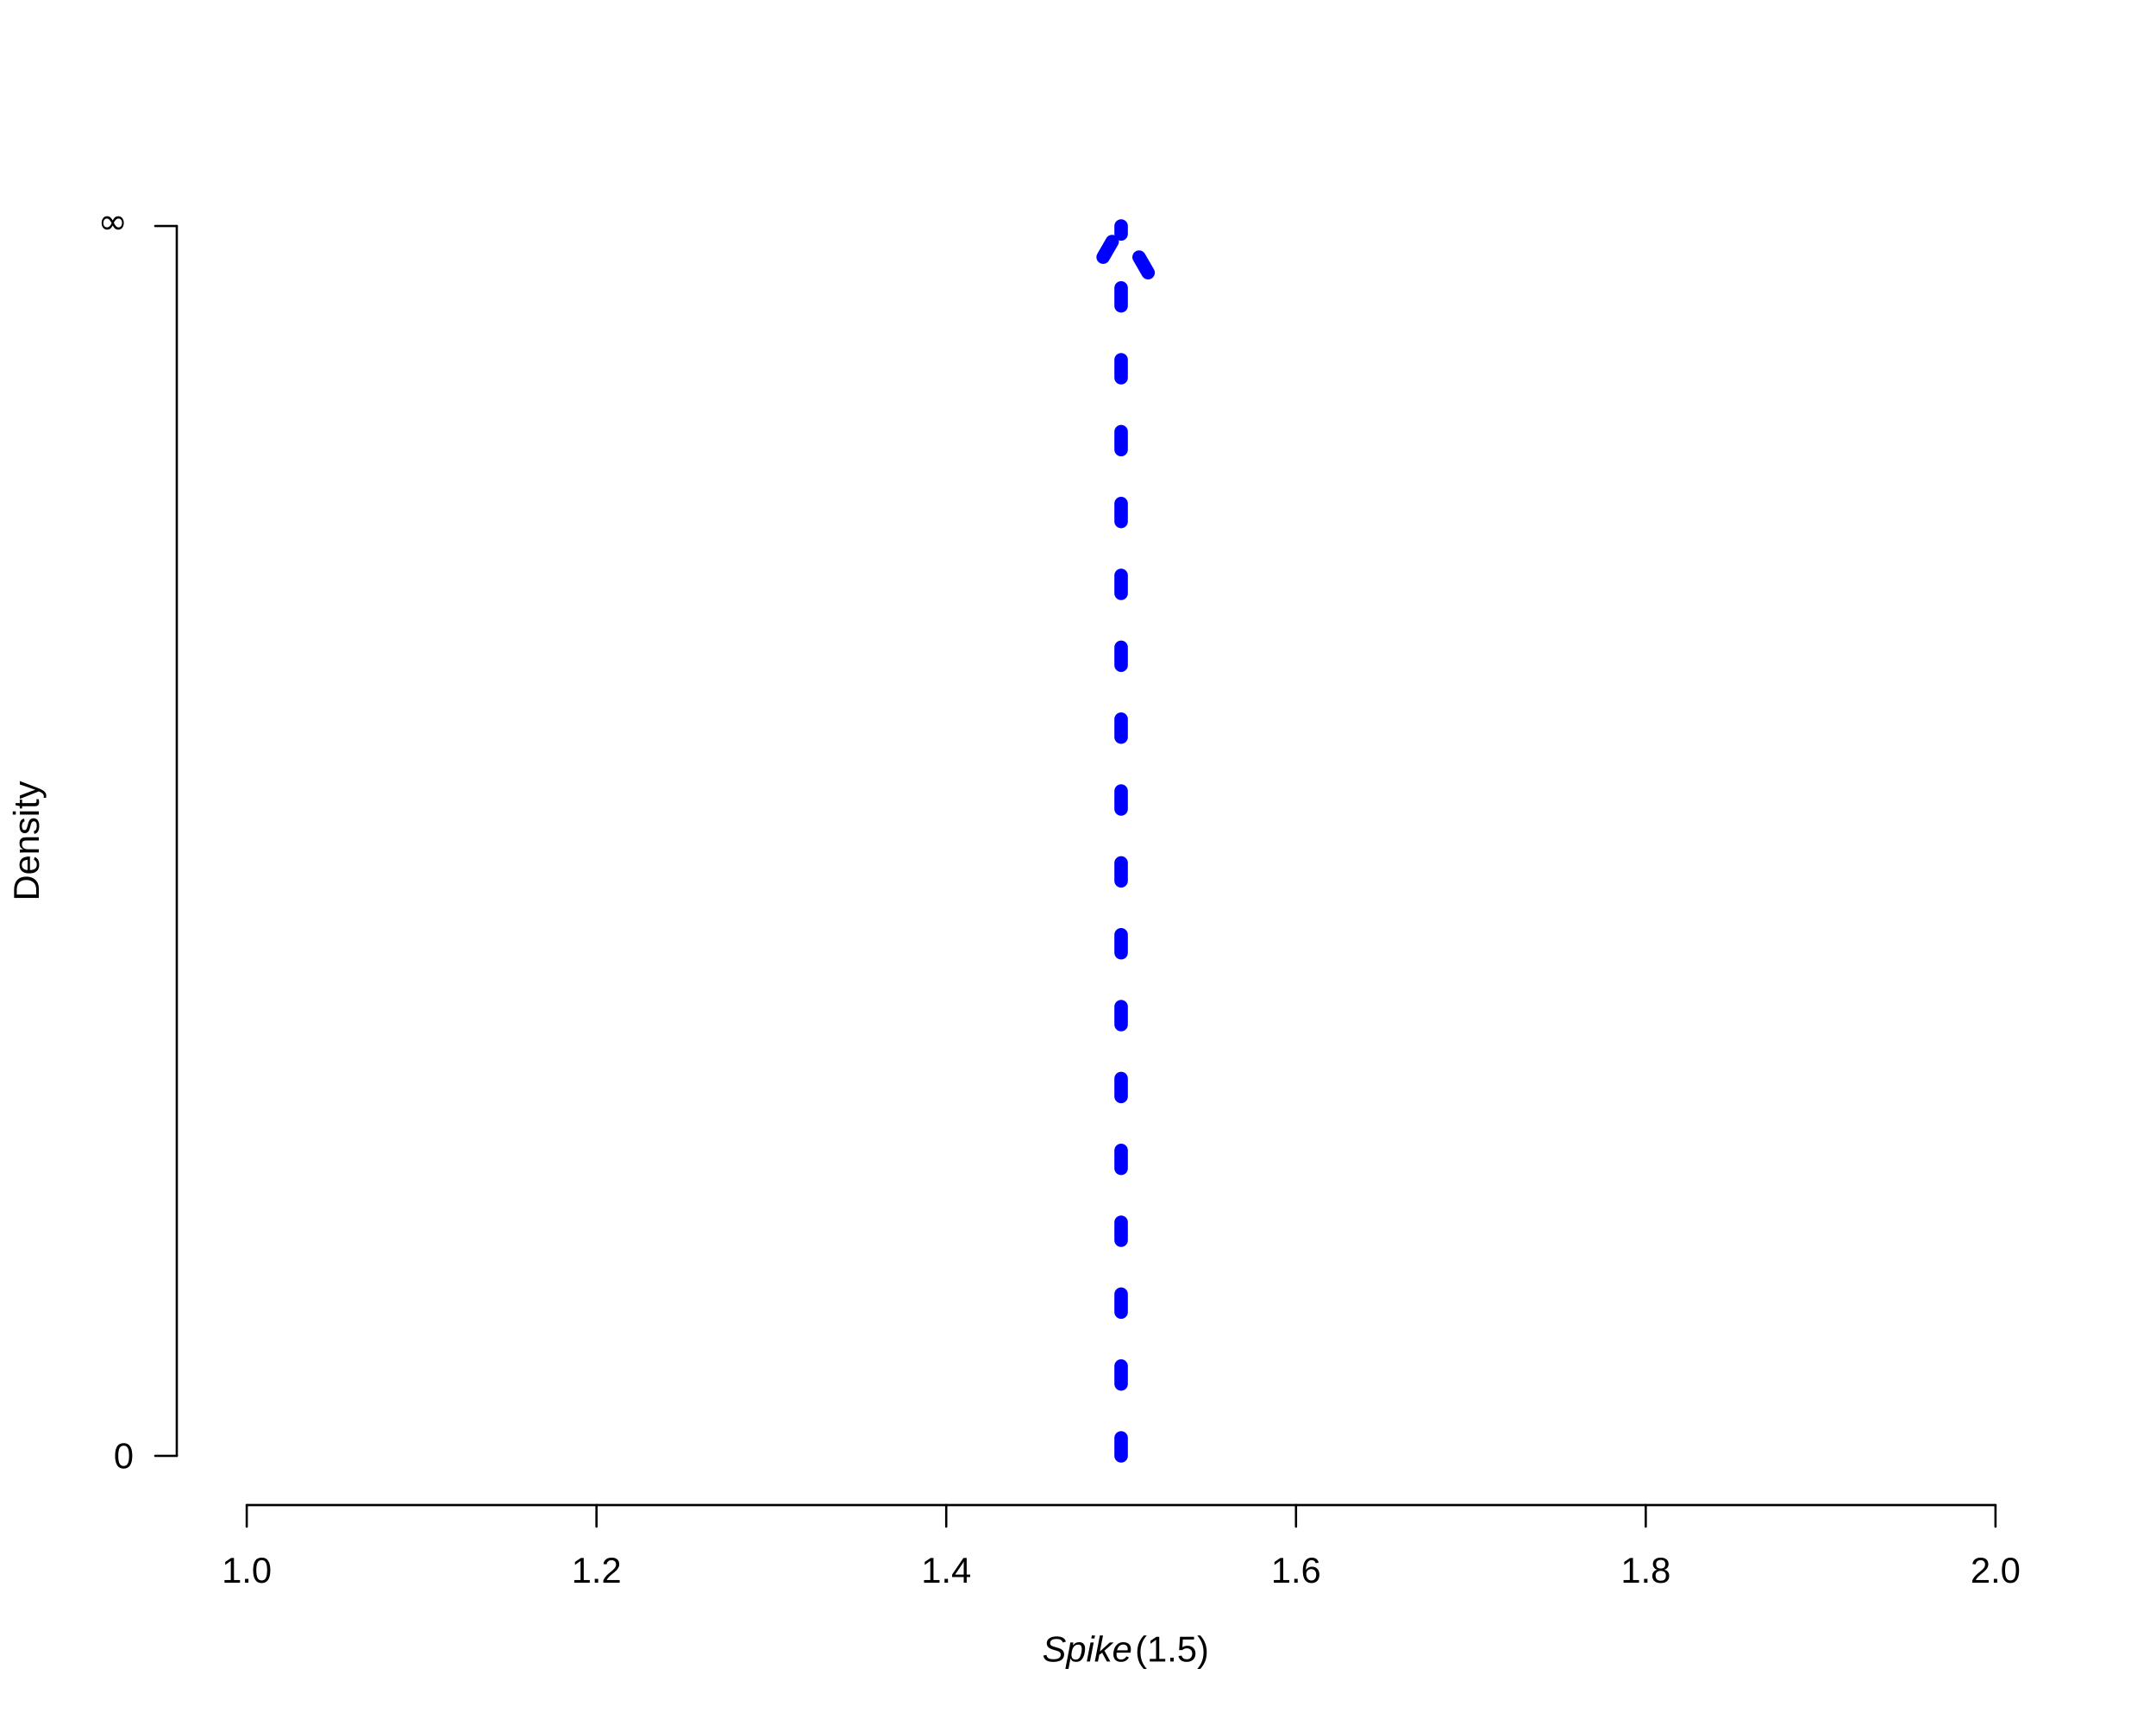
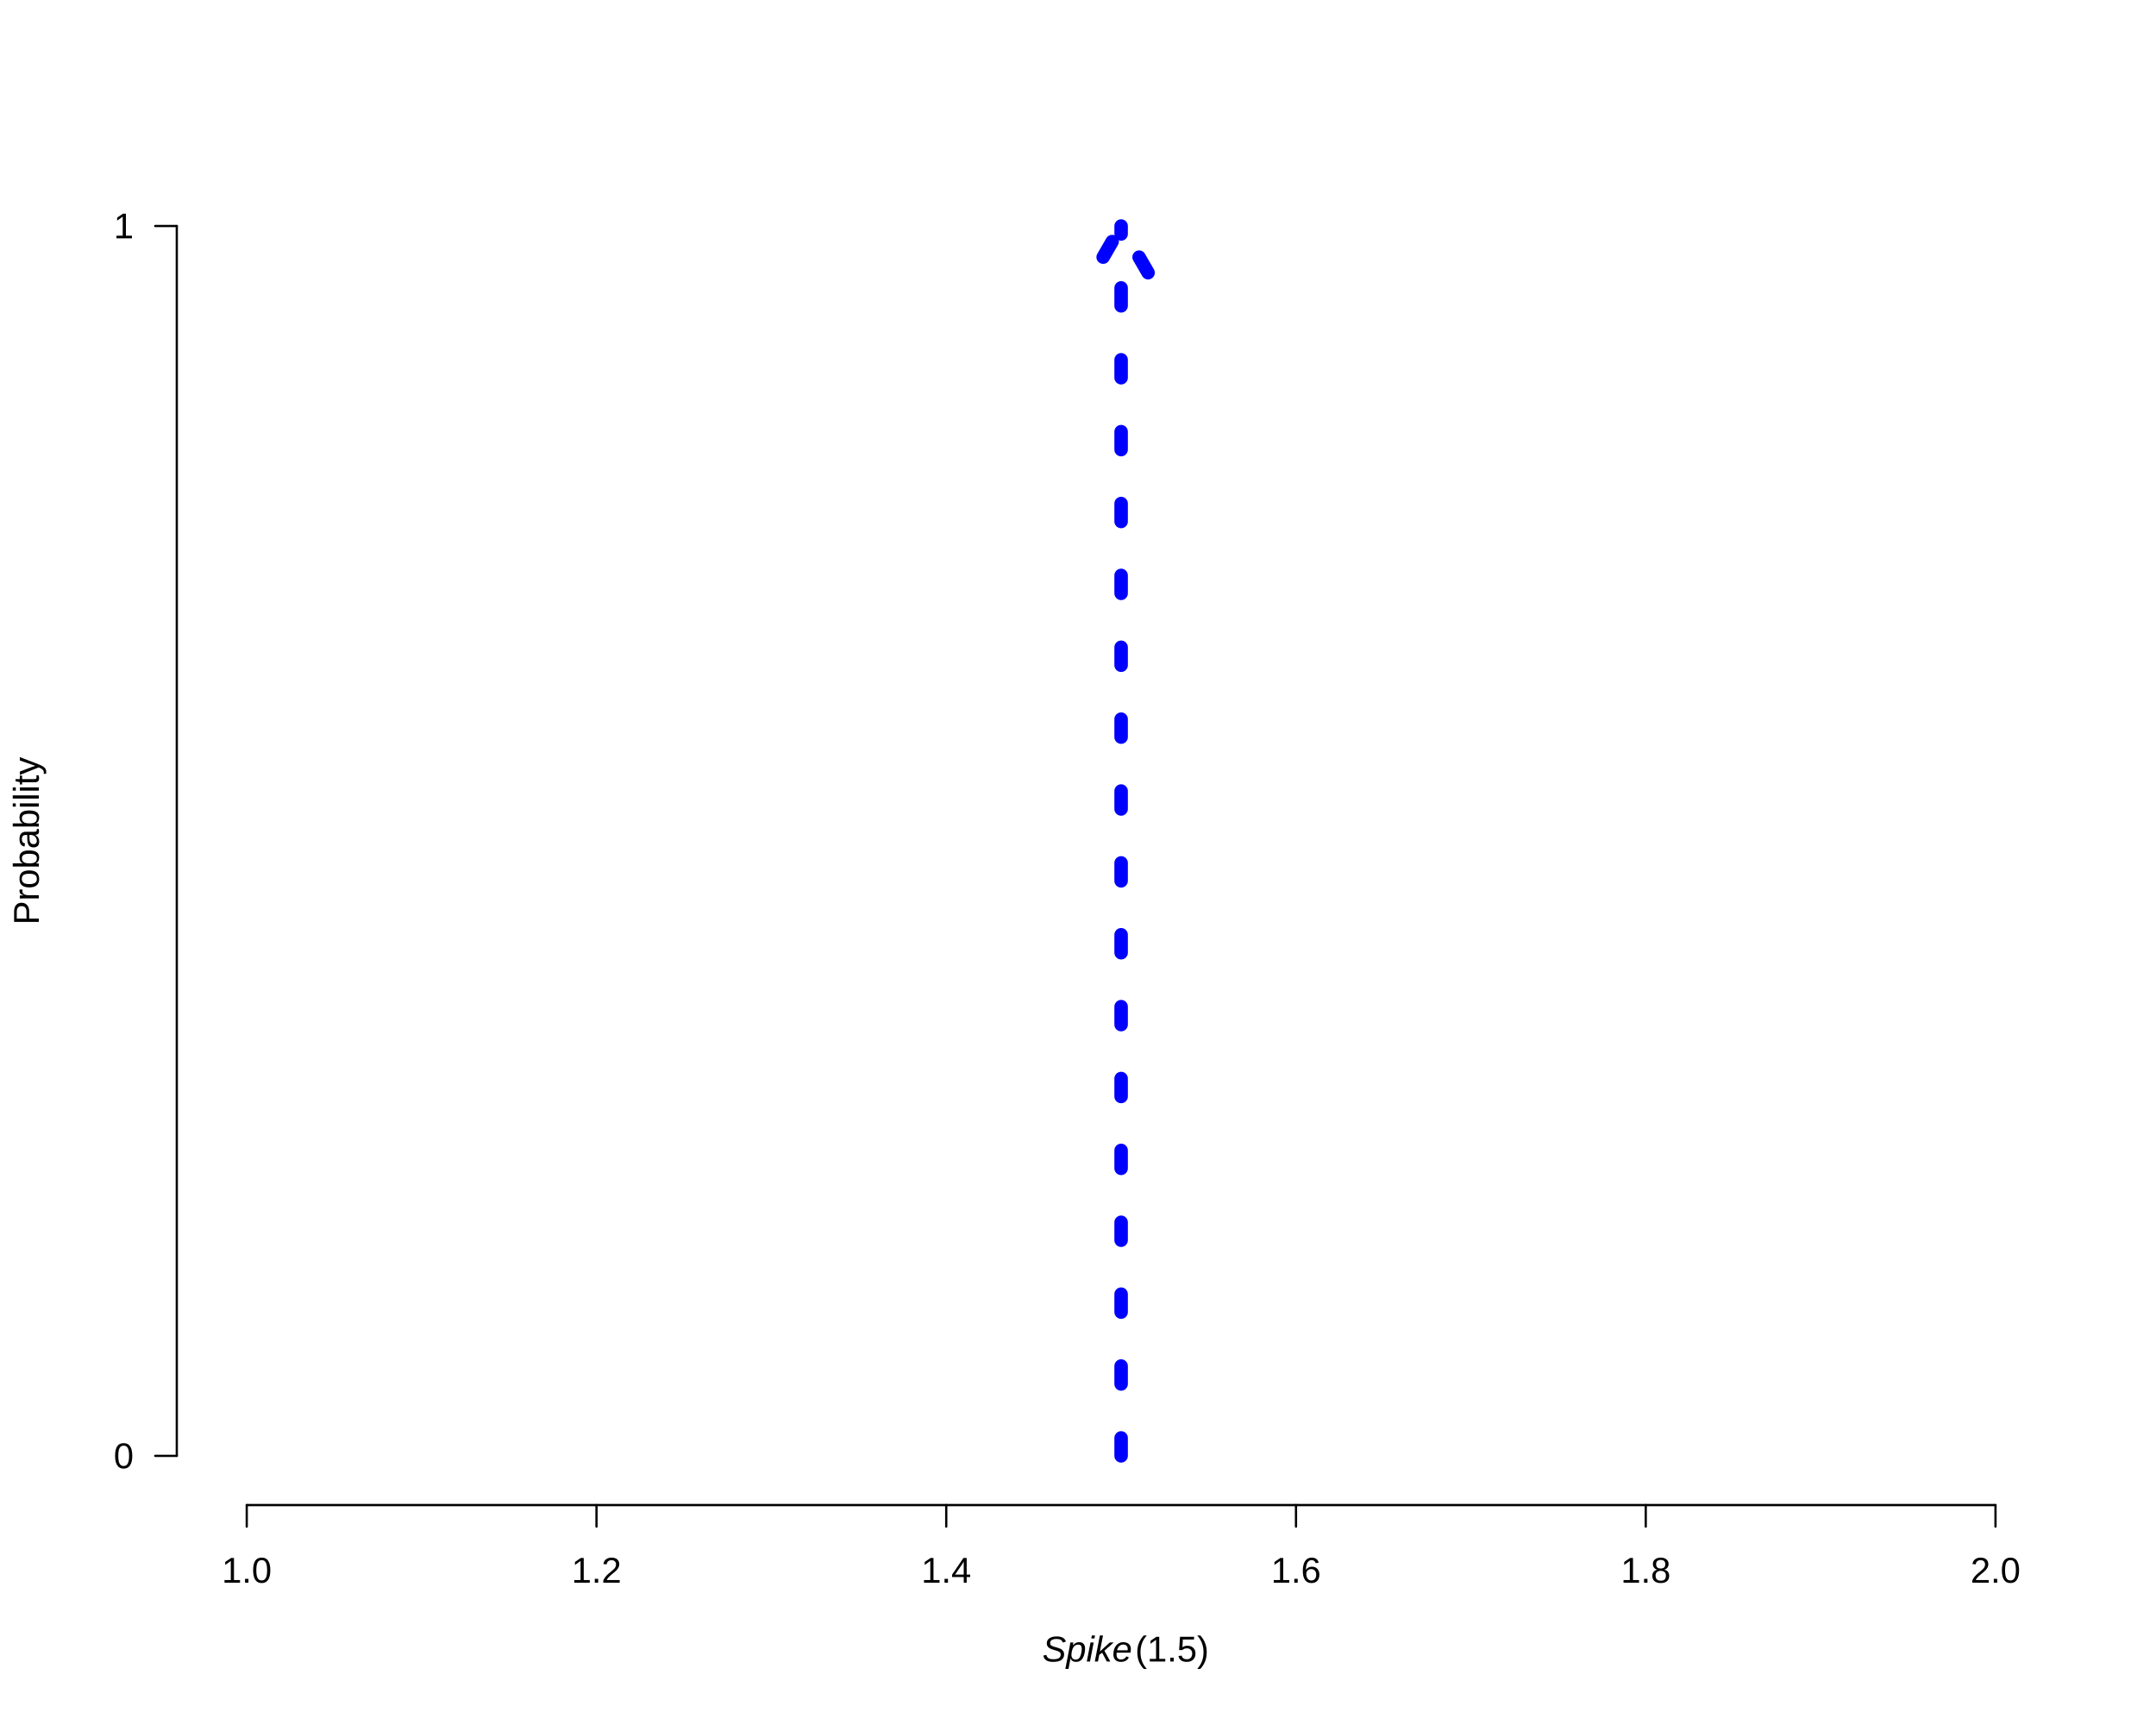
<svg xmlns="http://www.w3.org/2000/svg" viewBox="0 0 720.00 576.00">
  <defs>
    <style type="text/css">
    line, polyline, polygon, path, rect, circle {
      fill: none;
      stroke: #000000;
      stroke-linecap: round;
      stroke-linejoin: round;
      stroke-miterlimit: 10.00;
    }
  </style>
  </defs>
  <rect width="100%" height="100%" style="stroke: none; fill: #FFFFFF;" />
  <text x="345.07" y="554.80" style="font-size: 12.00px; font-family: Symbola;" textLength="3.00px" lengthAdjust="spacingAndGlyphs"> </text>
  <text x="348.07" y="554.80" style="font-size: 12.00px; font-style: italic; font-family: Liberation Sans;" textLength="30.02px" lengthAdjust="spacingAndGlyphs">Spike</text>
  <text x="379.06" y="554.80" style="font-size: 12.00px; font-family: Liberation Sans;" textLength="24.67px" lengthAdjust="spacingAndGlyphs">(1.5)</text>
-   <text transform="translate(12.96,300.81) rotate(-90)" style="font-size: 12.00px; font-family: Liberation Sans;" textLength="40.02px" lengthAdjust="spacingAndGlyphs">Density</text>
+   <text transform="translate(12.96,308.82) rotate(-90)" style="font-size: 12.00px; font-family: Liberation Sans;" textLength="56.03px" lengthAdjust="spacingAndGlyphs">Probability</text>
  <line x1="82.40" y1="502.56" x2="666.40" y2="502.56" style="stroke-width: 0.75;" />
  <line x1="82.40" y1="502.56" x2="82.40" y2="509.76" style="stroke-width: 0.75;" />
  <line x1="199.20" y1="502.56" x2="199.20" y2="509.76" style="stroke-width: 0.75;" />
  <line x1="316.00" y1="502.56" x2="316.00" y2="509.76" style="stroke-width: 0.75;" />
  <line x1="432.80" y1="502.56" x2="432.80" y2="509.76" style="stroke-width: 0.75;" />
  <line x1="549.60" y1="502.56" x2="549.60" y2="509.76" style="stroke-width: 0.75;" />
  <line x1="666.40" y1="502.56" x2="666.40" y2="509.76" style="stroke-width: 0.75;" />
  <text x="74.06" y="528.48" style="font-size: 12.00px; font-family: Liberation Sans;" textLength="16.67px" lengthAdjust="spacingAndGlyphs">1.0</text>
  <text x="190.86" y="528.48" style="font-size: 12.00px; font-family: Liberation Sans;" textLength="16.67px" lengthAdjust="spacingAndGlyphs">1.2</text>
  <text x="307.66" y="528.48" style="font-size: 12.00px; font-family: Liberation Sans;" textLength="16.67px" lengthAdjust="spacingAndGlyphs">1.4</text>
  <text x="424.46" y="528.48" style="font-size: 12.00px; font-family: Liberation Sans;" textLength="16.67px" lengthAdjust="spacingAndGlyphs">1.6</text>
  <text x="541.26" y="528.48" style="font-size: 12.00px; font-family: Liberation Sans;" textLength="16.67px" lengthAdjust="spacingAndGlyphs">1.8</text>
  <text x="658.06" y="528.48" style="font-size: 12.00px; font-family: Liberation Sans;" textLength="16.67px" lengthAdjust="spacingAndGlyphs">2.0</text>
  <line x1="59.04" y1="486.13" x2="59.04" y2="75.47" style="stroke-width: 0.75;" />
  <line x1="59.04" y1="486.13" x2="51.84" y2="486.13" style="stroke-width: 0.75;" />
  <line x1="59.04" y1="75.47" x2="51.84" y2="75.47" style="stroke-width: 0.75;" />
  <text x="37.97" y="490.26" style="font-size: 12.00px; font-family: Liberation Sans;" textLength="6.67px" lengthAdjust="spacingAndGlyphs">0</text>
-   <text x="32.64" y="78.04" style="font-size: 12.00px; font-family: Symbola;" textLength="12.00px" lengthAdjust="spacingAndGlyphs">∞</text>
+   <text x="37.97" y="79.59" style="font-size: 12.00px; font-family: Liberation Sans;" textLength="6.67px" lengthAdjust="spacingAndGlyphs">1</text>
  <defs>
    <clipPath id="cpNTkuMDR8Njg5Ljc2fDUwMi41Nnw1OS4wNA==">
      <rect x="59.04" y="59.04" width="630.72" height="443.52" />
    </clipPath>
  </defs>
  <line x1="374.40" y1="486.13" x2="374.40" y2="75.47" style="stroke-width: 4.50; stroke: #0000FF; stroke-dasharray: 6.00,18.00;" clip-path="url(#cpNTkuMDR8Njg5Ljc2fDUwMi41Nnw1OS4wNA==)" />
  <polyline points="383.40,91.06 374.40,75.47 365.40,91.06 " style="stroke-width: 4.50; stroke: #0000FF; stroke-dasharray: 6.00,18.00;" clip-path="url(#cpNTkuMDR8Njg5Ljc2fDUwMi41Nnw1OS4wNA==)" />
</svg>
